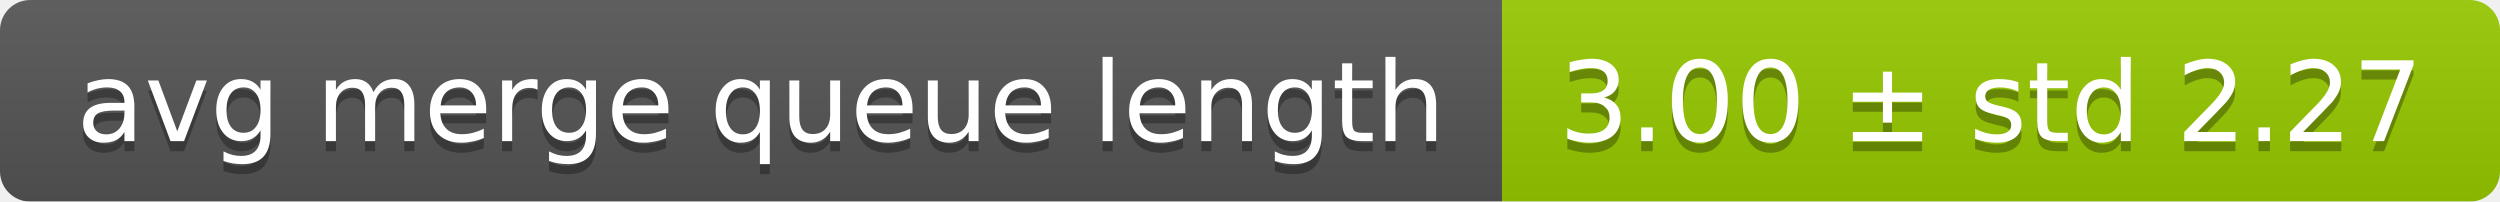
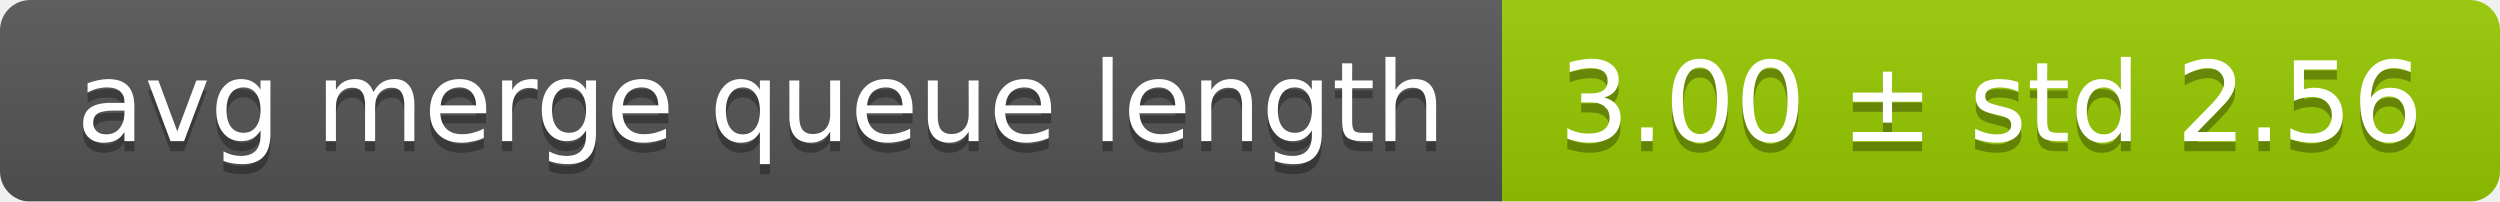
<svg xmlns="http://www.w3.org/2000/svg" width="248" height="20">
  <linearGradient id="smooth" x2="0" y2="100%">
    <stop offset="0" stop-color="#bbb" stop-opacity=".1" />
    <stop offset="1" stop-opacity=".1" />
  </linearGradient>
  <mask id="round">
    <rect width="248" height="20" rx="3" fill="#fff" />
  </mask>
  <g mask="url(#round)">
    <rect width="149" height="20" fill="#555" />
    <rect x="149" width="99" height="20" fill="#97ca00" />
    <rect width="248" height="20" fill="url(#smooth)" />
  </g>
  <g fill="#fff" text-anchor="middle" font-family="DejaVu Sans,Verdana,Geneva,sans-serif" font-size="11">
    <text x="75.5" y="15" fill="#010101" fill-opacity=".3">avg merge queue length</text>
    <text x="75.5" y="14">avg merge queue length</text>
-     <text x="197.5" y="15" fill="#010101" fill-opacity=".3">3.00 ± std 2.27</text>
-     <text x="197.5" y="14">3.00 ± std 2.27</text>
+     <text x="197.5" y="15" fill="#010101" fill-opacity=".3">3.00 ± std 2.56</text>
+     <text x="197.5" y="14">3.00 ± std 2.56</text>
  </g>
</svg>
